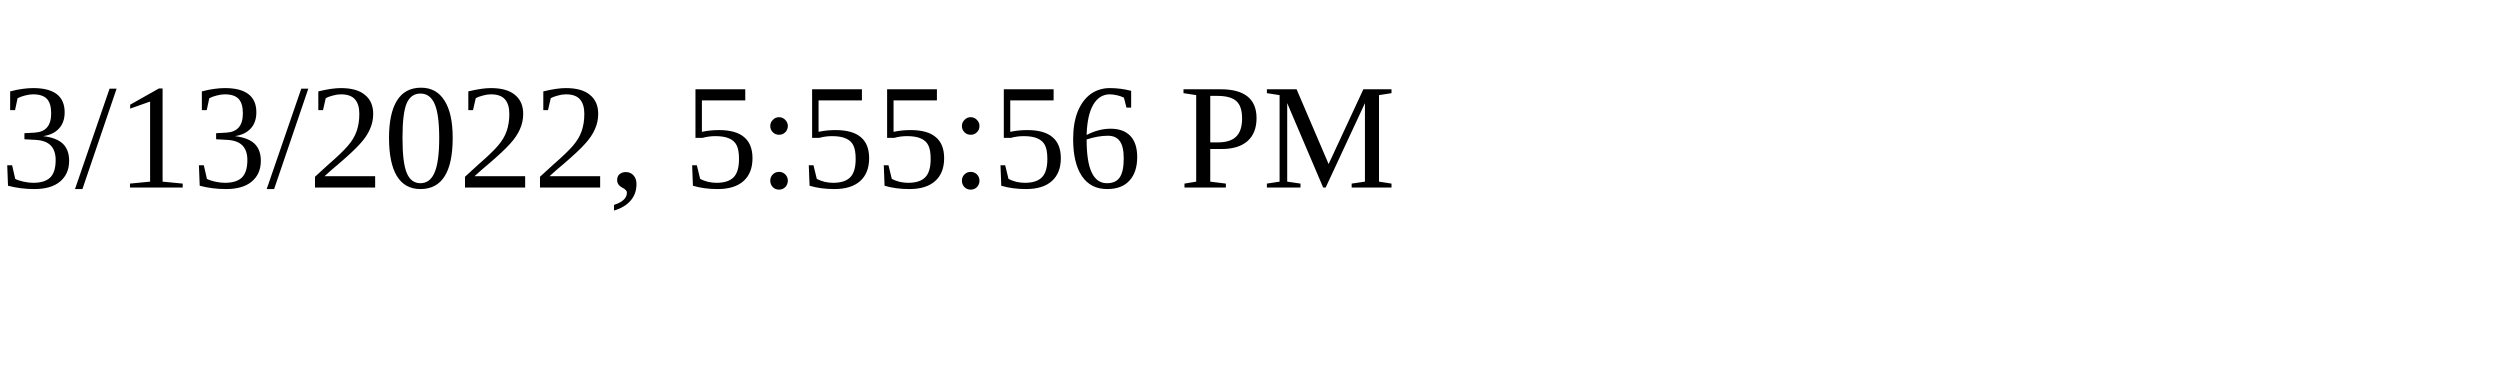
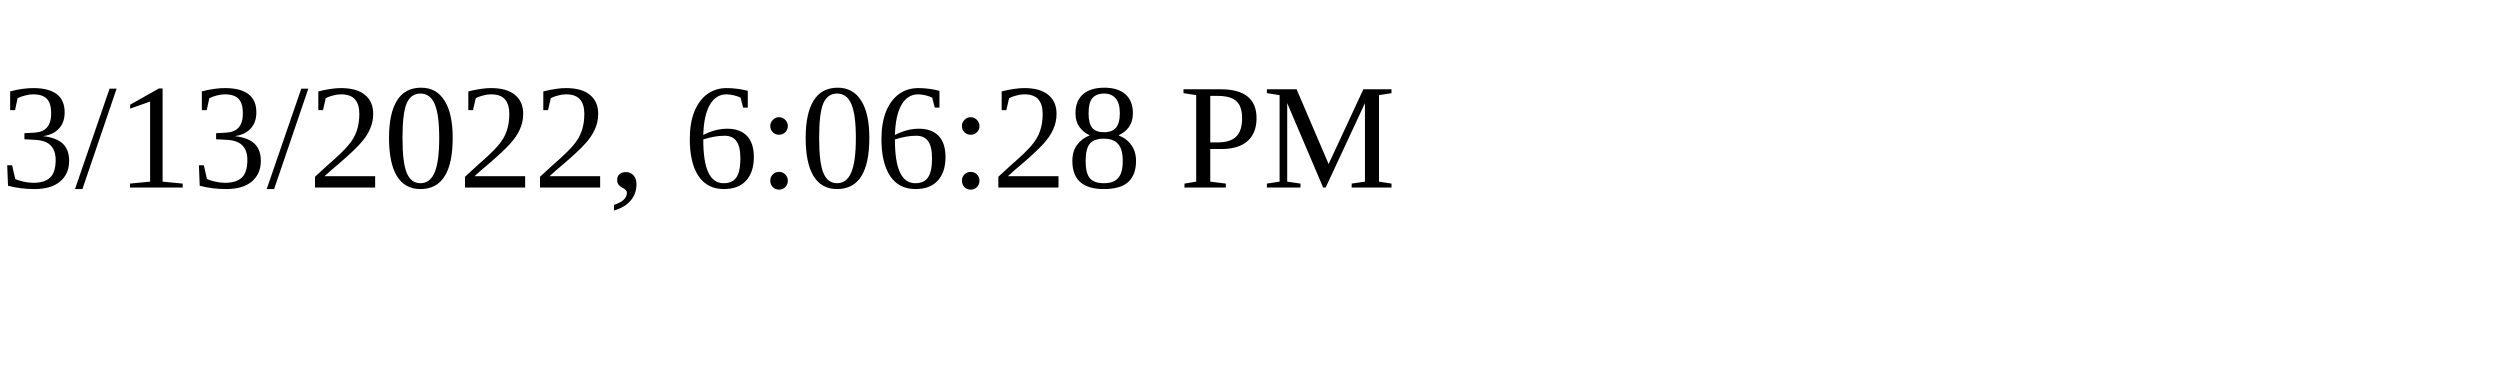
<svg xmlns="http://www.w3.org/2000/svg" height="30" width="200">
-   <text x="0" y="15">3/13/2022, 5:55:56 PM</text>
+   <text x="0" y="15">3/13/2022, 6:06:28 PM</text>
</svg>
